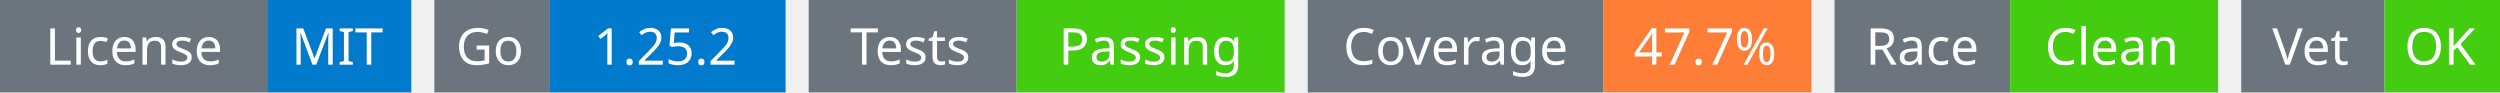
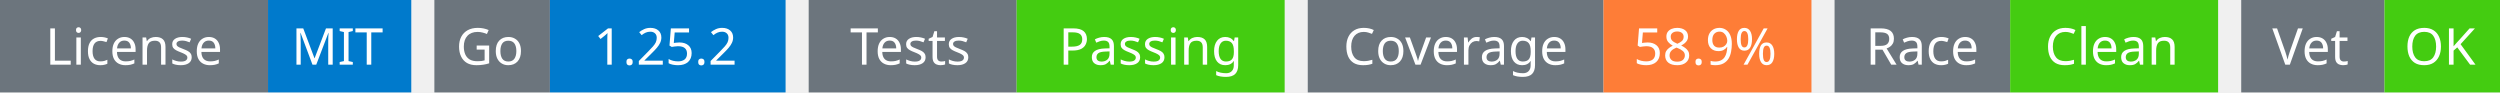
<svg xmlns="http://www.w3.org/2000/svg" width="541" height="20" viewBox="0 0 541 20">
  <g transform="translate(0, 0)">
    <rect x="0" y="0" width="58" height="20" fill="#6c757d" />
    <rect x="58" y="0" width="31" height="20" fill="#007acc" />
    <text x="29" y="14" text-anchor="middle" font-family="sans-serif" font-size="11" fill="white">License</text>
    <text x="73" y="14" text-anchor="middle" font-family="sans-serif" font-size="11" fill="white">MIT</text>
  </g>
  <g transform="translate(94, 0)">
    <rect x="0" y="0" width="25" height="20" fill="#6c757d" />
    <rect x="25" y="0" width="51" height="20" fill="#007acc" />
    <text x="12" y="14" text-anchor="middle" font-family="sans-serif" font-size="11" fill="white">Go</text>
    <text x="50" y="14" text-anchor="middle" font-family="sans-serif" font-size="11" fill="white">1.25.2</text>
  </g>
  <g transform="translate(175, 0)">
    <rect x="0" y="0" width="45" height="20" fill="#6c757d" />
    <rect x="45" y="0" width="58" height="20" fill="#4c1" />
    <text x="22" y="14" text-anchor="middle" font-family="sans-serif" font-size="11" fill="white">Tests</text>
    <text x="74" y="14" text-anchor="middle" font-family="sans-serif" font-size="11" fill="white">Passing</text>
  </g>
  <g transform="translate(283, 0)">
    <rect x="0" y="0" width="64" height="20" fill="#6c757d" />
    <rect x="64" y="0" width="45" height="20" fill="#fe7d37" />
    <text x="32" y="14" text-anchor="middle" font-family="sans-serif" font-size="11" fill="white">Coverage</text>
-     <text x="86" y="14" text-anchor="middle" font-family="sans-serif" font-size="11" fill="white">47.7%</text>
+     <text x="86" y="14" text-anchor="middle" font-family="sans-serif" font-size="11" fill="white">58.9%</text>
  </g>
  <g transform="translate(397, 0)">
    <rect x="0" y="0" width="38" height="20" fill="#6c757d" />
    <rect x="38" y="0" width="45" height="20" fill="#4c1" />
    <text x="19" y="14" text-anchor="middle" font-family="sans-serif" font-size="11" fill="white">Race</text>
    <text x="60" y="14" text-anchor="middle" font-family="sans-serif" font-size="11" fill="white">Clean</text>
  </g>
  <g transform="translate(485, 0)">
    <rect x="0" y="0" width="31" height="20" fill="#6c757d" />
    <rect x="31" y="0" width="25" height="20" fill="#4c1" />
    <text x="15" y="14" text-anchor="middle" font-family="sans-serif" font-size="11" fill="white">Vet</text>
    <text x="43" y="14" text-anchor="middle" font-family="sans-serif" font-size="11" fill="white">OK</text>
  </g>
</svg>
